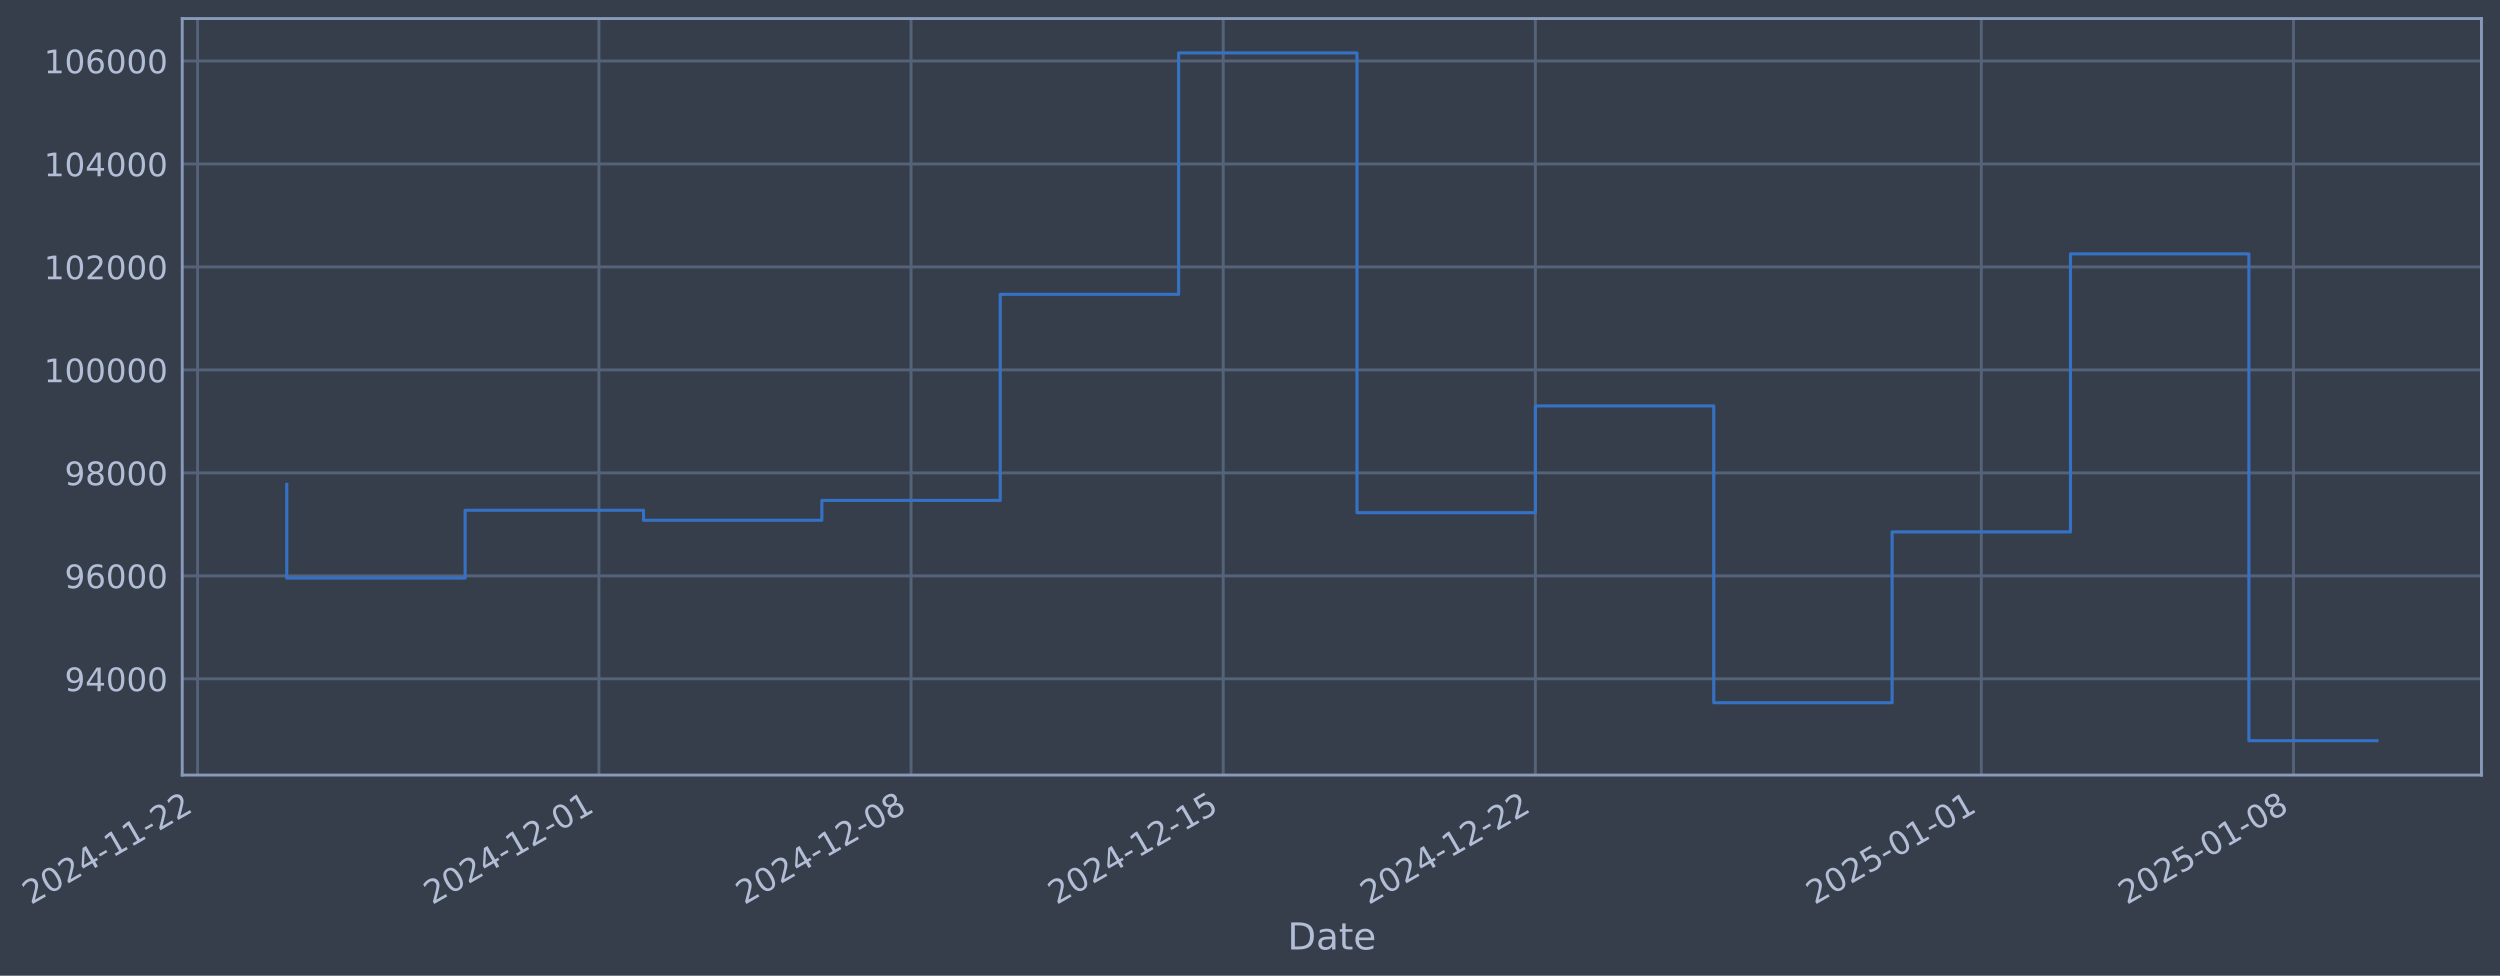
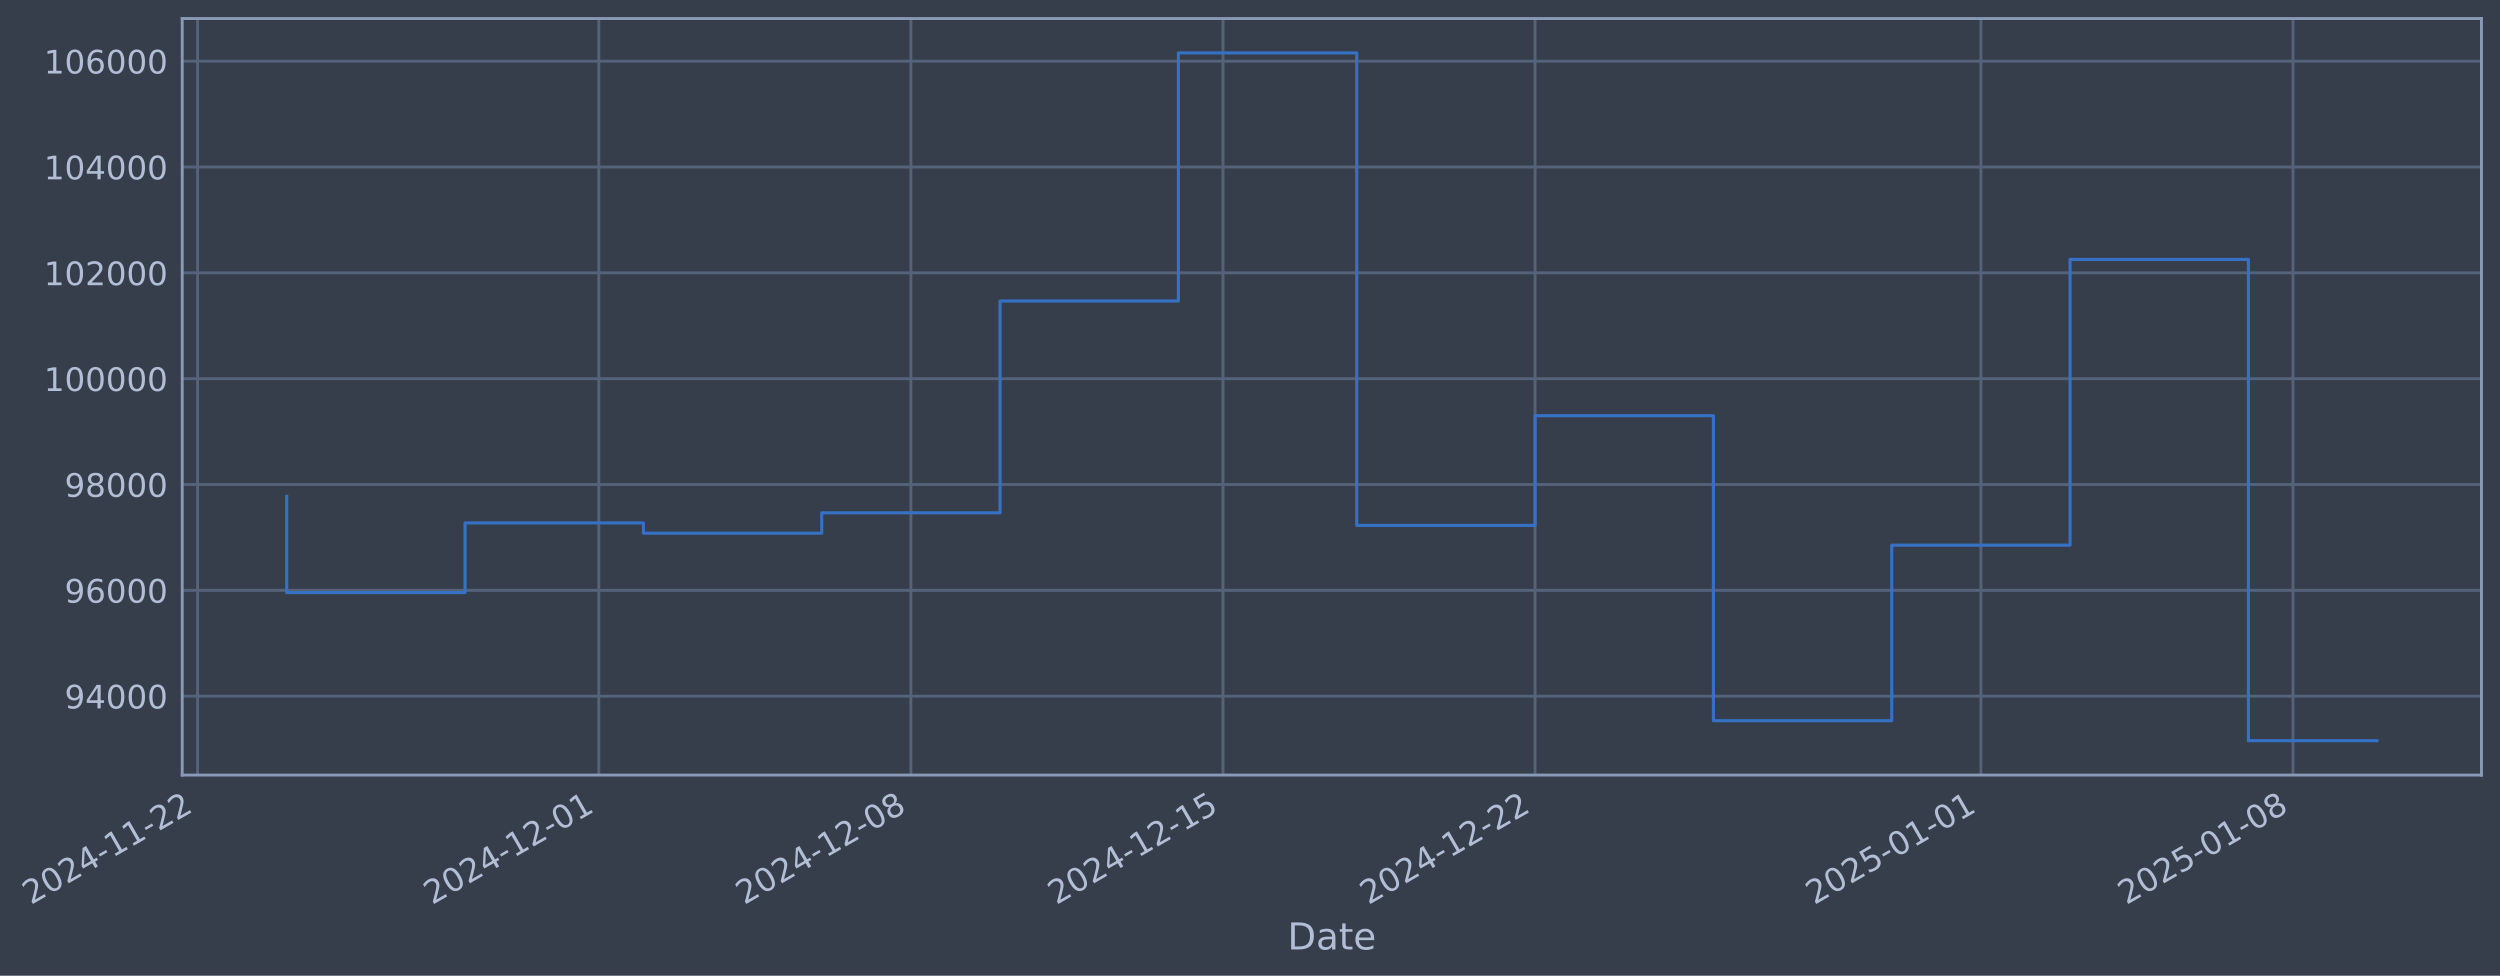
- <svg xmlns="http://www.w3.org/2000/svg" xmlns:xlink="http://www.w3.org/1999/xlink" width="970.763pt" height="378.87pt" viewBox="0 0 970.763 378.87" version="1.1">
+ <svg xmlns="http://www.w3.org/2000/svg" xmlns:xlink="http://www.w3.org/1999/xlink" width="970.754pt" height="378.87pt" viewBox="0 0 970.754 378.87" version="1.1">
  <defs>
    <style type="text/css">*{stroke-linejoin: round; stroke-linecap: butt}</style>
  </defs>
  <g id="figure_1">
    <g id="patch_1">
-       <path d="M 0 378.87  L 970.763 378.87  L 970.763 0  L 0 0  z " style="fill: #373e4b" />
+       <path d="M 0 378.87  L 970.754 378.87  L 970.754 0  L 0 0  z " style="fill: #373e4b" />
    </g>
    <g id="axes_1">
      <g id="patch_2">
-         <path d="M 70.763 300.96  L 963.563 300.96  L 963.563 7.2  L 70.763 7.2  z " style="fill: #373e4b" />
+         <path d="M 70.754 300.96  L 963.554 300.96  L 963.554 7.2  L 70.754 7.2  z " style="fill: #373e4b" />
      </g>
      <g id="matplotlib.axis_1">
        <g id="xtick_1">
          <g id="line2d_1">
-             <path d="M 76.713 300.96  L 76.713 7.2  " clip-path="url(#p1765e4027d)" style="fill: none; stroke: #546379; stroke-width: 1.12; stroke-linecap: square" />
+             <path d="M 76.713 300.96  L 76.713 7.2  " clip-path="url(#pc0230f7c07)" style="fill: none; stroke: #546379; stroke-width: 1.12; stroke-linecap: square" />
          </g>
          <g id="line2d_2" />
          <g id="text_1">
            <g style="fill: #b1bed6" transform="translate(11.98702 351.4642) rotate(-30) scale(0.126 -0.126)">
              <defs>
                <path id="DejaVuSans-32" d="M 1228 531  L 3431 531  L 3431 0  L 469 0  L 469 531  Q 828 903 1448 1529  Q 2069 2156 2228 2338  Q 2531 2678 2651 2914  Q 2772 3150 2772 3378  Q 2772 3750 2511 3984  Q 2250 4219 1831 4219  Q 1534 4219 1204 4116  Q 875 4013 500 3803  L 500 4441  Q 881 4594 1212 4672  Q 1544 4750 1819 4750  Q 2544 4750 2975 4387  Q 3406 4025 3406 3419  Q 3406 3131 3298 2873  Q 3191 2616 2906 2266  Q 2828 2175 2409 1742  Q 1991 1309 1228 531  z " transform="scale(0.015625)" />
                <path id="DejaVuSans-30" d="M 2034 4250  Q 1547 4250 1301 3770  Q 1056 3291 1056 2328  Q 1056 1369 1301 889  Q 1547 409 2034 409  Q 2525 409 2770 889  Q 3016 1369 3016 2328  Q 3016 3291 2770 3770  Q 2525 4250 2034 4250  z M 2034 4750  Q 2819 4750 3233 4129  Q 3647 3509 3647 2328  Q 3647 1150 3233 529  Q 2819 -91 2034 -91  Q 1250 -91 836 529  Q 422 1150 422 2328  Q 422 3509 836 4129  Q 1250 4750 2034 4750  z " transform="scale(0.015625)" />
                <path id="DejaVuSans-34" d="M 2419 4116  L 825 1625  L 2419 1625  L 2419 4116  z M 2253 4666  L 3047 4666  L 3047 1625  L 3713 1625  L 3713 1100  L 3047 1100  L 3047 0  L 2419 0  L 2419 1100  L 313 1100  L 313 1709  L 2253 4666  z " transform="scale(0.015625)" />
                <path id="DejaVuSans-2d" d="M 313 2009  L 1997 2009  L 1997 1497  L 313 1497  L 313 2009  z " transform="scale(0.015625)" />
                <path id="DejaVuSans-31" d="M 794 531  L 1825 531  L 1825 4091  L 703 3866  L 703 4441  L 1819 4666  L 2450 4666  L 2450 531  L 3481 531  L 3481 0  L 794 0  L 794 531  z " transform="scale(0.015625)" />
              </defs>
              <use xlink:href="#DejaVuSans-32" />
              <use xlink:href="#DejaVuSans-30" transform="translate(63.62305 0)" />
              <use xlink:href="#DejaVuSans-32" transform="translate(127.2461 0)" />
              <use xlink:href="#DejaVuSans-34" transform="translate(190.8691 0)" />
              <use xlink:href="#DejaVuSans-2d" transform="translate(254.4922 0)" />
              <use xlink:href="#DejaVuSans-31" transform="translate(290.5762 0)" />
              <use xlink:href="#DejaVuSans-31" transform="translate(354.1992 0)" />
              <use xlink:href="#DejaVuSans-2d" transform="translate(417.8223 0)" />
              <use xlink:href="#DejaVuSans-32" transform="translate(453.9062 0)" />
              <use xlink:href="#DejaVuSans-32" transform="translate(517.5293 0)" />
            </g>
          </g>
        </g>
        <g id="xtick_2">
          <g id="line2d_3">
-             <path d="M 232.556 300.96  L 232.556 7.2  " clip-path="url(#p1765e4027d)" style="fill: none; stroke: #546379; stroke-width: 1.12; stroke-linecap: square" />
+             <path d="M 232.519 300.96  L 232.519 7.2  " clip-path="url(#pc0230f7c07)" style="fill: none; stroke: #546379; stroke-width: 1.12; stroke-linecap: square" />
          </g>
          <g id="line2d_4" />
          <g id="text_2">
-             <g style="fill: #b1bed6" transform="translate(167.831 351.4642) rotate(-30) scale(0.126 -0.126)">
+             <g style="fill: #b1bed6" transform="translate(167.7936 351.4642) rotate(-30) scale(0.126 -0.126)">
              <use xlink:href="#DejaVuSans-32" />
              <use xlink:href="#DejaVuSans-30" transform="translate(63.62305 0)" />
              <use xlink:href="#DejaVuSans-32" transform="translate(127.2461 0)" />
              <use xlink:href="#DejaVuSans-34" transform="translate(190.8691 0)" />
              <use xlink:href="#DejaVuSans-2d" transform="translate(254.4922 0)" />
              <use xlink:href="#DejaVuSans-31" transform="translate(290.5762 0)" />
              <use xlink:href="#DejaVuSans-32" transform="translate(354.1992 0)" />
              <use xlink:href="#DejaVuSans-2d" transform="translate(417.8223 0)" />
              <use xlink:href="#DejaVuSans-30" transform="translate(453.9062 0)" />
              <use xlink:href="#DejaVuSans-31" transform="translate(517.5293 0)" />
            </g>
          </g>
        </g>
        <g id="xtick_3">
          <g id="line2d_5">
-             <path d="M 353.768 300.96  L 353.768 7.2  " clip-path="url(#p1765e4027d)" style="fill: none; stroke: #546379; stroke-width: 1.12; stroke-linecap: square" />
+             <path d="M 353.702 300.96  L 353.702 7.2  " clip-path="url(#pc0230f7c07)" style="fill: none; stroke: #546379; stroke-width: 1.12; stroke-linecap: square" />
          </g>
          <g id="line2d_6" />
          <g id="text_3">
-             <g style="fill: #b1bed6" transform="translate(289.0429 351.4642) rotate(-30) scale(0.126 -0.126)">
+             <g style="fill: #b1bed6" transform="translate(288.9765 351.4642) rotate(-30) scale(0.126 -0.126)">
              <defs>
                <path id="DejaVuSans-38" d="M 2034 2216  Q 1584 2216 1326 1975  Q 1069 1734 1069 1313  Q 1069 891 1326 650  Q 1584 409 2034 409  Q 2484 409 2743 651  Q 3003 894 3003 1313  Q 3003 1734 2745 1975  Q 2488 2216 2034 2216  z M 1403 2484  Q 997 2584 770 2862  Q 544 3141 544 3541  Q 544 4100 942 4425  Q 1341 4750 2034 4750  Q 2731 4750 3128 4425  Q 3525 4100 3525 3541  Q 3525 3141 3298 2862  Q 3072 2584 2669 2484  Q 3125 2378 3379 2068  Q 3634 1759 3634 1313  Q 3634 634 3220 271  Q 2806 -91 2034 -91  Q 1263 -91 848 271  Q 434 634 434 1313  Q 434 1759 690 2068  Q 947 2378 1403 2484  z M 1172 3481  Q 1172 3119 1398 2916  Q 1625 2713 2034 2713  Q 2441 2713 2670 2916  Q 2900 3119 2900 3481  Q 2900 3844 2670 4047  Q 2441 4250 2034 4250  Q 1625 4250 1398 4047  Q 1172 3844 1172 3481  z " transform="scale(0.015625)" />
              </defs>
              <use xlink:href="#DejaVuSans-32" />
              <use xlink:href="#DejaVuSans-30" transform="translate(63.62305 0)" />
              <use xlink:href="#DejaVuSans-32" transform="translate(127.2461 0)" />
              <use xlink:href="#DejaVuSans-34" transform="translate(190.8691 0)" />
              <use xlink:href="#DejaVuSans-2d" transform="translate(254.4922 0)" />
              <use xlink:href="#DejaVuSans-31" transform="translate(290.5762 0)" />
              <use xlink:href="#DejaVuSans-32" transform="translate(354.1992 0)" />
              <use xlink:href="#DejaVuSans-2d" transform="translate(417.8223 0)" />
              <use xlink:href="#DejaVuSans-30" transform="translate(453.9062 0)" />
              <use xlink:href="#DejaVuSans-38" transform="translate(517.5293 0)" />
            </g>
          </g>
        </g>
        <g id="xtick_4">
          <g id="line2d_7">
-             <path d="M 474.98 300.96  L 474.98 7.2  " clip-path="url(#p1765e4027d)" style="fill: none; stroke: #546379; stroke-width: 1.12; stroke-linecap: square" />
+             <path d="M 474.885 300.96  L 474.885 7.2  " clip-path="url(#pc0230f7c07)" style="fill: none; stroke: #546379; stroke-width: 1.12; stroke-linecap: square" />
          </g>
          <g id="line2d_8" />
          <g id="text_4">
-             <g style="fill: #b1bed6" transform="translate(410.2549 351.4642) rotate(-30) scale(0.126 -0.126)">
+             <g style="fill: #b1bed6" transform="translate(410.1594 351.4642) rotate(-30) scale(0.126 -0.126)">
              <defs>
                <path id="DejaVuSans-35" d="M 691 4666  L 3169 4666  L 3169 4134  L 1269 4134  L 1269 2991  Q 1406 3038 1543 3061  Q 1681 3084 1819 3084  Q 2600 3084 3056 2656  Q 3513 2228 3513 1497  Q 3513 744 3044 326  Q 2575 -91 1722 -91  Q 1428 -91 1123 -41  Q 819 9 494 109  L 494 744  Q 775 591 1075 516  Q 1375 441 1709 441  Q 2250 441 2565 725  Q 2881 1009 2881 1497  Q 2881 1984 2565 2268  Q 2250 2553 1709 2553  Q 1456 2553 1204 2497  Q 953 2441 691 2322  L 691 4666  z " transform="scale(0.015625)" />
              </defs>
              <use xlink:href="#DejaVuSans-32" />
              <use xlink:href="#DejaVuSans-30" transform="translate(63.62305 0)" />
              <use xlink:href="#DejaVuSans-32" transform="translate(127.2461 0)" />
              <use xlink:href="#DejaVuSans-34" transform="translate(190.8691 0)" />
              <use xlink:href="#DejaVuSans-2d" transform="translate(254.4922 0)" />
              <use xlink:href="#DejaVuSans-31" transform="translate(290.5762 0)" />
              <use xlink:href="#DejaVuSans-32" transform="translate(354.1992 0)" />
              <use xlink:href="#DejaVuSans-2d" transform="translate(417.8223 0)" />
              <use xlink:href="#DejaVuSans-31" transform="translate(453.9062 0)" />
              <use xlink:href="#DejaVuSans-35" transform="translate(517.5293 0)" />
            </g>
          </g>
        </g>
        <g id="xtick_5">
          <g id="line2d_9">
-             <path d="M 596.192 300.96  L 596.192 7.2  " clip-path="url(#p1765e4027d)" style="fill: none; stroke: #546379; stroke-width: 1.12; stroke-linecap: square" />
+             <path d="M 596.068 300.96  L 596.068 7.2  " clip-path="url(#pc0230f7c07)" style="fill: none; stroke: #546379; stroke-width: 1.12; stroke-linecap: square" />
          </g>
          <g id="line2d_10" />
          <g id="text_5">
-             <g style="fill: #b1bed6" transform="translate(531.4669 351.4642) rotate(-30) scale(0.126 -0.126)">
+             <g style="fill: #b1bed6" transform="translate(531.3423 351.4642) rotate(-30) scale(0.126 -0.126)">
              <use xlink:href="#DejaVuSans-32" />
              <use xlink:href="#DejaVuSans-30" transform="translate(63.62305 0)" />
              <use xlink:href="#DejaVuSans-32" transform="translate(127.2461 0)" />
              <use xlink:href="#DejaVuSans-34" transform="translate(190.8691 0)" />
              <use xlink:href="#DejaVuSans-2d" transform="translate(254.4922 0)" />
              <use xlink:href="#DejaVuSans-31" transform="translate(290.5762 0)" />
              <use xlink:href="#DejaVuSans-32" transform="translate(354.1992 0)" />
              <use xlink:href="#DejaVuSans-2d" transform="translate(417.8223 0)" />
              <use xlink:href="#DejaVuSans-32" transform="translate(453.9062 0)" />
              <use xlink:href="#DejaVuSans-32" transform="translate(517.5293 0)" />
            </g>
          </g>
        </g>
        <g id="xtick_6">
          <g id="line2d_11">
-             <path d="M 769.352 300.96  L 769.352 7.2  " clip-path="url(#p1765e4027d)" style="fill: none; stroke: #546379; stroke-width: 1.12; stroke-linecap: square" />
+             <path d="M 769.186 300.96  L 769.186 7.2  " clip-path="url(#pc0230f7c07)" style="fill: none; stroke: #546379; stroke-width: 1.12; stroke-linecap: square" />
          </g>
          <g id="line2d_12" />
          <g id="text_6">
-             <g style="fill: #b1bed6" transform="translate(704.6268 351.4642) rotate(-30) scale(0.126 -0.126)">
+             <g style="fill: #b1bed6" transform="translate(704.4608 351.4642) rotate(-30) scale(0.126 -0.126)">
              <use xlink:href="#DejaVuSans-32" />
              <use xlink:href="#DejaVuSans-30" transform="translate(63.62305 0)" />
              <use xlink:href="#DejaVuSans-32" transform="translate(127.2461 0)" />
              <use xlink:href="#DejaVuSans-35" transform="translate(190.8691 0)" />
              <use xlink:href="#DejaVuSans-2d" transform="translate(254.4922 0)" />
              <use xlink:href="#DejaVuSans-30" transform="translate(290.5762 0)" />
              <use xlink:href="#DejaVuSans-31" transform="translate(354.1992 0)" />
              <use xlink:href="#DejaVuSans-2d" transform="translate(417.8223 0)" />
              <use xlink:href="#DejaVuSans-30" transform="translate(453.9062 0)" />
              <use xlink:href="#DejaVuSans-31" transform="translate(517.5293 0)" />
            </g>
          </g>
        </g>
        <g id="xtick_7">
          <g id="line2d_13">
-             <path d="M 890.564 300.96  L 890.564 7.2  " clip-path="url(#p1765e4027d)" style="fill: none; stroke: #546379; stroke-width: 1.12; stroke-linecap: square" />
+             <path d="M 890.369 300.96  L 890.369 7.2  " clip-path="url(#pc0230f7c07)" style="fill: none; stroke: #546379; stroke-width: 1.12; stroke-linecap: square" />
          </g>
          <g id="line2d_14" />
          <g id="text_7">
-             <g style="fill: #b1bed6" transform="translate(825.8388 351.4642) rotate(-30) scale(0.126 -0.126)">
+             <g style="fill: #b1bed6" transform="translate(825.6437 351.4642) rotate(-30) scale(0.126 -0.126)">
              <use xlink:href="#DejaVuSans-32" />
              <use xlink:href="#DejaVuSans-30" transform="translate(63.62305 0)" />
              <use xlink:href="#DejaVuSans-32" transform="translate(127.2461 0)" />
              <use xlink:href="#DejaVuSans-35" transform="translate(190.8691 0)" />
              <use xlink:href="#DejaVuSans-2d" transform="translate(254.4922 0)" />
              <use xlink:href="#DejaVuSans-30" transform="translate(290.5762 0)" />
              <use xlink:href="#DejaVuSans-31" transform="translate(354.1992 0)" />
              <use xlink:href="#DejaVuSans-2d" transform="translate(417.8223 0)" />
              <use xlink:href="#DejaVuSans-30" transform="translate(453.9062 0)" />
              <use xlink:href="#DejaVuSans-38" transform="translate(517.5293 0)" />
            </g>
          </g>
        </g>
        <g id="text_8">
-           <g style="fill: #b1bed6" transform="translate(499.9536 368.6753) scale(0.144 -0.144)">
+           <g style="fill: #b1bed6" transform="translate(499.9453 368.6753) scale(0.144 -0.144)">
            <defs>
              <path id="DejaVuSans-44" d="M 1259 4147  L 1259 519  L 2022 519  Q 2988 519 3436 956  Q 3884 1394 3884 2338  Q 3884 3275 3436 3711  Q 2988 4147 2022 4147  L 1259 4147  z M 628 4666  L 1925 4666  Q 3281 4666 3915 4102  Q 4550 3538 4550 2338  Q 4550 1131 3912 565  Q 3275 0 1925 0  L 628 0  L 628 4666  z " transform="scale(0.015625)" />
              <path id="DejaVuSans-61" d="M 2194 1759  Q 1497 1759 1228 1600  Q 959 1441 959 1056  Q 959 750 1161 570  Q 1363 391 1709 391  Q 2188 391 2477 730  Q 2766 1069 2766 1631  L 2766 1759  L 2194 1759  z M 3341 1997  L 3341 0  L 2766 0  L 2766 531  Q 2569 213 2275 61  Q 1981 -91 1556 -91  Q 1019 -91 701 211  Q 384 513 384 1019  Q 384 1609 779 1909  Q 1175 2209 1959 2209  L 2766 2209  L 2766 2266  Q 2766 2663 2505 2880  Q 2244 3097 1772 3097  Q 1472 3097 1187 3025  Q 903 2953 641 2809  L 641 3341  Q 956 3463 1253 3523  Q 1550 3584 1831 3584  Q 2591 3584 2966 3190  Q 3341 2797 3341 1997  z " transform="scale(0.015625)" />
              <path id="DejaVuSans-74" d="M 1172 4494  L 1172 3500  L 2356 3500  L 2356 3053  L 1172 3053  L 1172 1153  Q 1172 725 1289 603  Q 1406 481 1766 481  L 2356 481  L 2356 0  L 1766 0  Q 1100 0 847 248  Q 594 497 594 1153  L 594 3053  L 172 3053  L 172 3500  L 594 3500  L 594 4494  L 1172 4494  z " transform="scale(0.015625)" />
              <path id="DejaVuSans-65" d="M 3597 1894  L 3597 1613  L 953 1613  Q 991 1019 1311 708  Q 1631 397 2203 397  Q 2534 397 2845 478  Q 3156 559 3463 722  L 3463 178  Q 3153 47 2828 -22  Q 2503 -91 2169 -91  Q 1331 -91 842 396  Q 353 884 353 1716  Q 353 2575 817 3079  Q 1281 3584 2069 3584  Q 2775 3584 3186 3129  Q 3597 2675 3597 1894  z M 3022 2063  Q 3016 2534 2758 2815  Q 2500 3097 2075 3097  Q 1594 3097 1305 2825  Q 1016 2553 972 2059  L 3022 2063  z " transform="scale(0.015625)" />
            </defs>
            <use xlink:href="#DejaVuSans-44" />
            <use xlink:href="#DejaVuSans-61" transform="translate(77.00195 0)" />
            <use xlink:href="#DejaVuSans-74" transform="translate(138.2812 0)" />
            <use xlink:href="#DejaVuSans-65" transform="translate(177.4902 0)" />
          </g>
        </g>
      </g>
      <g id="matplotlib.axis_2">
        <g id="ytick_1">
          <g id="line2d_15">
-             <path d="M 70.763 263.599  L 963.563 263.599  " clip-path="url(#p1765e4027d)" style="fill: none; stroke: #546379; stroke-width: 1.12; stroke-linecap: square" />
+             <path d="M 70.754 270.322  L 963.554 270.322  " clip-path="url(#pc0230f7c07)" style="fill: none; stroke: #546379; stroke-width: 1.12; stroke-linecap: square" />
          </g>
          <g id="line2d_16" />
          <g id="text_9">
-             <g style="fill: #b1bed6" transform="translate(25.07895 268.3862) scale(0.126 -0.126)">
+             <g style="fill: #b1bed6" transform="translate(25.07064 275.1094) scale(0.126 -0.126)">
              <defs>
                <path id="DejaVuSans-39" d="M 703 97  L 703 672  Q 941 559 1184 500  Q 1428 441 1663 441  Q 2288 441 2617 861  Q 2947 1281 2994 2138  Q 2813 1869 2534 1725  Q 2256 1581 1919 1581  Q 1219 1581 811 2004  Q 403 2428 403 3163  Q 403 3881 828 4315  Q 1253 4750 1959 4750  Q 2769 4750 3195 4129  Q 3622 3509 3622 2328  Q 3622 1225 3098 567  Q 2575 -91 1691 -91  Q 1453 -91 1209 -44  Q 966 3 703 97  z M 1959 2075  Q 2384 2075 2632 2365  Q 2881 2656 2881 3163  Q 2881 3666 2632 3958  Q 2384 4250 1959 4250  Q 1534 4250 1286 3958  Q 1038 3666 1038 3163  Q 1038 2656 1286 2365  Q 1534 2075 1959 2075  z " transform="scale(0.015625)" />
              </defs>
              <use xlink:href="#DejaVuSans-39" />
              <use xlink:href="#DejaVuSans-34" transform="translate(63.62305 0)" />
              <use xlink:href="#DejaVuSans-30" transform="translate(127.2461 0)" />
              <use xlink:href="#DejaVuSans-30" transform="translate(190.8691 0)" />
              <use xlink:href="#DejaVuSans-30" transform="translate(254.4922 0)" />
            </g>
          </g>
        </g>
        <g id="ytick_2">
          <g id="line2d_17">
-             <path d="M 70.763 223.611  L 963.563 223.611  " clip-path="url(#p1765e4027d)" style="fill: none; stroke: #546379; stroke-width: 1.12; stroke-linecap: square" />
+             <path d="M 70.754 229.228  L 963.554 229.228  " clip-path="url(#pc0230f7c07)" style="fill: none; stroke: #546379; stroke-width: 1.12; stroke-linecap: square" />
          </g>
          <g id="line2d_18" />
          <g id="text_10">
-             <g style="fill: #b1bed6" transform="translate(25.07895 228.3984) scale(0.126 -0.126)">
+             <g style="fill: #b1bed6" transform="translate(25.07064 234.0154) scale(0.126 -0.126)">
              <defs>
                <path id="DejaVuSans-36" d="M 2113 2584  Q 1688 2584 1439 2293  Q 1191 2003 1191 1497  Q 1191 994 1439 701  Q 1688 409 2113 409  Q 2538 409 2786 701  Q 3034 994 3034 1497  Q 3034 2003 2786 2293  Q 2538 2584 2113 2584  z M 3366 4563  L 3366 3988  Q 3128 4100 2886 4159  Q 2644 4219 2406 4219  Q 1781 4219 1451 3797  Q 1122 3375 1075 2522  Q 1259 2794 1537 2939  Q 1816 3084 2150 3084  Q 2853 3084 3261 2657  Q 3669 2231 3669 1497  Q 3669 778 3244 343  Q 2819 -91 2113 -91  Q 1303 -91 875 529  Q 447 1150 447 2328  Q 447 3434 972 4092  Q 1497 4750 2381 4750  Q 2619 4750 2861 4703  Q 3103 4656 3366 4563  z " transform="scale(0.015625)" />
              </defs>
              <use xlink:href="#DejaVuSans-39" />
              <use xlink:href="#DejaVuSans-36" transform="translate(63.62305 0)" />
              <use xlink:href="#DejaVuSans-30" transform="translate(127.2461 0)" />
              <use xlink:href="#DejaVuSans-30" transform="translate(190.8691 0)" />
              <use xlink:href="#DejaVuSans-30" transform="translate(254.4922 0)" />
            </g>
          </g>
        </g>
        <g id="ytick_3">
          <g id="line2d_19">
-             <path d="M 70.763 183.623  L 963.563 183.623  " clip-path="url(#p1765e4027d)" style="fill: none; stroke: #546379; stroke-width: 1.12; stroke-linecap: square" />
+             <path d="M 70.754 188.134  L 963.554 188.134  " clip-path="url(#pc0230f7c07)" style="fill: none; stroke: #546379; stroke-width: 1.12; stroke-linecap: square" />
          </g>
          <g id="line2d_20" />
          <g id="text_11">
-             <g style="fill: #b1bed6" transform="translate(25.07895 188.4105) scale(0.126 -0.126)">
+             <g style="fill: #b1bed6" transform="translate(25.07064 192.9214) scale(0.126 -0.126)">
              <use xlink:href="#DejaVuSans-39" />
              <use xlink:href="#DejaVuSans-38" transform="translate(63.62305 0)" />
              <use xlink:href="#DejaVuSans-30" transform="translate(127.2461 0)" />
              <use xlink:href="#DejaVuSans-30" transform="translate(190.8691 0)" />
              <use xlink:href="#DejaVuSans-30" transform="translate(254.4922 0)" />
            </g>
          </g>
        </g>
        <g id="ytick_4">
          <g id="line2d_21">
-             <path d="M 70.763 143.636  L 963.563 143.636  " clip-path="url(#p1765e4027d)" style="fill: none; stroke: #546379; stroke-width: 1.12; stroke-linecap: square" />
+             <path d="M 70.754 147.04  L 963.554 147.04  " clip-path="url(#pc0230f7c07)" style="fill: none; stroke: #546379; stroke-width: 1.12; stroke-linecap: square" />
          </g>
          <g id="line2d_22" />
          <g id="text_12">
-             <g style="fill: #b1bed6" transform="translate(17.0622 148.4226) scale(0.126 -0.126)">
+             <g style="fill: #b1bed6" transform="translate(17.0539 151.8274) scale(0.126 -0.126)">
              <use xlink:href="#DejaVuSans-31" />
              <use xlink:href="#DejaVuSans-30" transform="translate(63.62305 0)" />
              <use xlink:href="#DejaVuSans-30" transform="translate(127.2461 0)" />
              <use xlink:href="#DejaVuSans-30" transform="translate(190.8691 0)" />
              <use xlink:href="#DejaVuSans-30" transform="translate(254.4922 0)" />
              <use xlink:href="#DejaVuSans-30" transform="translate(318.1152 0)" />
            </g>
          </g>
        </g>
        <g id="ytick_5">
          <g id="line2d_23">
-             <path d="M 70.763 103.648  L 963.563 103.648  " clip-path="url(#p1765e4027d)" style="fill: none; stroke: #546379; stroke-width: 1.12; stroke-linecap: square" />
+             <path d="M 70.754 105.946  L 963.554 105.946  " clip-path="url(#pc0230f7c07)" style="fill: none; stroke: #546379; stroke-width: 1.12; stroke-linecap: square" />
          </g>
          <g id="line2d_24" />
          <g id="text_13">
-             <g style="fill: #b1bed6" transform="translate(17.0622 108.4347) scale(0.126 -0.126)">
+             <g style="fill: #b1bed6" transform="translate(17.0539 110.7333) scale(0.126 -0.126)">
              <use xlink:href="#DejaVuSans-31" />
              <use xlink:href="#DejaVuSans-30" transform="translate(63.62305 0)" />
              <use xlink:href="#DejaVuSans-32" transform="translate(127.2461 0)" />
              <use xlink:href="#DejaVuSans-30" transform="translate(190.8691 0)" />
              <use xlink:href="#DejaVuSans-30" transform="translate(254.4922 0)" />
              <use xlink:href="#DejaVuSans-30" transform="translate(318.1152 0)" />
            </g>
          </g>
        </g>
        <g id="ytick_6">
          <g id="line2d_25">
-             <path d="M 70.763 63.66  L 963.563 63.66  " clip-path="url(#p1765e4027d)" style="fill: none; stroke: #546379; stroke-width: 1.12; stroke-linecap: square" />
+             <path d="M 70.754 64.852  L 963.554 64.852  " clip-path="url(#pc0230f7c07)" style="fill: none; stroke: #546379; stroke-width: 1.12; stroke-linecap: square" />
          </g>
          <g id="line2d_26" />
          <g id="text_14">
-             <g style="fill: #b1bed6" transform="translate(17.0622 68.44687) scale(0.126 -0.126)">
+             <g style="fill: #b1bed6" transform="translate(17.0539 69.63931) scale(0.126 -0.126)">
              <use xlink:href="#DejaVuSans-31" />
              <use xlink:href="#DejaVuSans-30" transform="translate(63.62305 0)" />
              <use xlink:href="#DejaVuSans-34" transform="translate(127.2461 0)" />
              <use xlink:href="#DejaVuSans-30" transform="translate(190.8691 0)" />
              <use xlink:href="#DejaVuSans-30" transform="translate(254.4922 0)" />
              <use xlink:href="#DejaVuSans-30" transform="translate(318.1152 0)" />
            </g>
          </g>
        </g>
        <g id="ytick_7">
          <g id="line2d_27">
-             <path d="M 70.763 23.672  L 963.563 23.672  " clip-path="url(#p1765e4027d)" style="fill: none; stroke: #546379; stroke-width: 1.12; stroke-linecap: square" />
+             <path d="M 70.754 23.758  L 963.554 23.758  " clip-path="url(#pc0230f7c07)" style="fill: none; stroke: #546379; stroke-width: 1.12; stroke-linecap: square" />
          </g>
          <g id="line2d_28" />
          <g id="text_15">
-             <g style="fill: #b1bed6" transform="translate(17.0622 28.459) scale(0.126 -0.126)">
+             <g style="fill: #b1bed6" transform="translate(17.0539 28.54528) scale(0.126 -0.126)">
              <use xlink:href="#DejaVuSans-31" />
              <use xlink:href="#DejaVuSans-30" transform="translate(63.62305 0)" />
              <use xlink:href="#DejaVuSans-36" transform="translate(127.2461 0)" />
              <use xlink:href="#DejaVuSans-30" transform="translate(190.8691 0)" />
              <use xlink:href="#DejaVuSans-30" transform="translate(254.4922 0)" />
              <use xlink:href="#DejaVuSans-30" transform="translate(318.1152 0)" />
            </g>
          </g>
        </g>
      </g>
      <g id="line2d_29">
-         <path d="M 111.345 188.083  L 111.345 224.471  L 180.608 224.471  L 180.608 198.147  L 249.872 198.147  L 249.872 202.027  L 319.136 202.027  L 319.136 194.309  L 388.4 194.309  L 388.4 114.294  L 457.664 114.294  L 457.664 20.553  L 526.928 20.553  L 526.928 199.088  L 596.192 199.088  L 596.192 157.629  L 665.456 157.629  L 665.456 272.868  L 734.72 272.868  L 734.72 206.544  L 803.984 206.544  L 803.984 98.583  L 873.248 98.583  L 873.248 287.607  L 922.981 287.607  " clip-path="url(#p1765e4027d)" style="fill: none; stroke: #3572c6; stroke-width: 1.2; stroke-linecap: square" />
+         <path d="M 111.336 192.718  L 111.336 230.112  L 180.584 230.112  L 180.584 203.059  L 249.831 203.059  L 249.831 207.047  L 319.078 207.047  L 319.078 199.116  L 388.326 199.116  L 388.326 116.887  L 457.573 116.887  L 457.573 20.553  L 526.82 20.553  L 526.82 204.027  L 596.068 204.027  L 596.068 161.421  L 665.315 161.421  L 665.315 279.848  L 734.563 279.848  L 734.563 211.689  L 803.81 211.689  L 803.81 100.742  L 873.057 100.742  L 873.057 287.607  L 922.973 287.607  " clip-path="url(#pc0230f7c07)" style="fill: none; stroke: #3572c6; stroke-width: 1.2; stroke-linecap: square" />
      </g>
      <g id="patch_3">
-         <path d="M 70.763 300.96  L 70.763 7.2  " style="fill: none; stroke: #899ab8; stroke-width: 1.12; stroke-linejoin: miter; stroke-linecap: square" />
+         <path d="M 70.754 300.96  L 70.754 7.2  " style="fill: none; stroke: #899ab8; stroke-width: 1.12; stroke-linejoin: miter; stroke-linecap: square" />
      </g>
      <g id="patch_4">
-         <path d="M 963.563 300.96  L 963.563 7.2  " style="fill: none; stroke: #899ab8; stroke-width: 1.12; stroke-linejoin: miter; stroke-linecap: square" />
+         <path d="M 963.554 300.96  L 963.554 7.2  " style="fill: none; stroke: #899ab8; stroke-width: 1.12; stroke-linejoin: miter; stroke-linecap: square" />
      </g>
      <g id="patch_5">
-         <path d="M 70.763 300.96  L 963.563 300.96  " style="fill: none; stroke: #899ab8; stroke-width: 1.12; stroke-linejoin: miter; stroke-linecap: square" />
+         <path d="M 70.754 300.96  L 963.554 300.96  " style="fill: none; stroke: #899ab8; stroke-width: 1.12; stroke-linejoin: miter; stroke-linecap: square" />
      </g>
      <g id="patch_6">
-         <path d="M 70.763 7.2  L 963.563 7.2  " style="fill: none; stroke: #899ab8; stroke-width: 1.12; stroke-linejoin: miter; stroke-linecap: square" />
+         <path d="M 70.754 7.2  L 963.554 7.2  " style="fill: none; stroke: #899ab8; stroke-width: 1.12; stroke-linejoin: miter; stroke-linecap: square" />
      </g>
    </g>
  </g>
  <defs>
-     <clipPath id="p1765e4027d">
-       <rect x="70.763" y="7.2" width="892.8" height="293.76" />
+     <clipPath id="pc0230f7c07">
+       <rect x="70.754" y="7.2" width="892.8" height="293.76" />
    </clipPath>
  </defs>
</svg>
